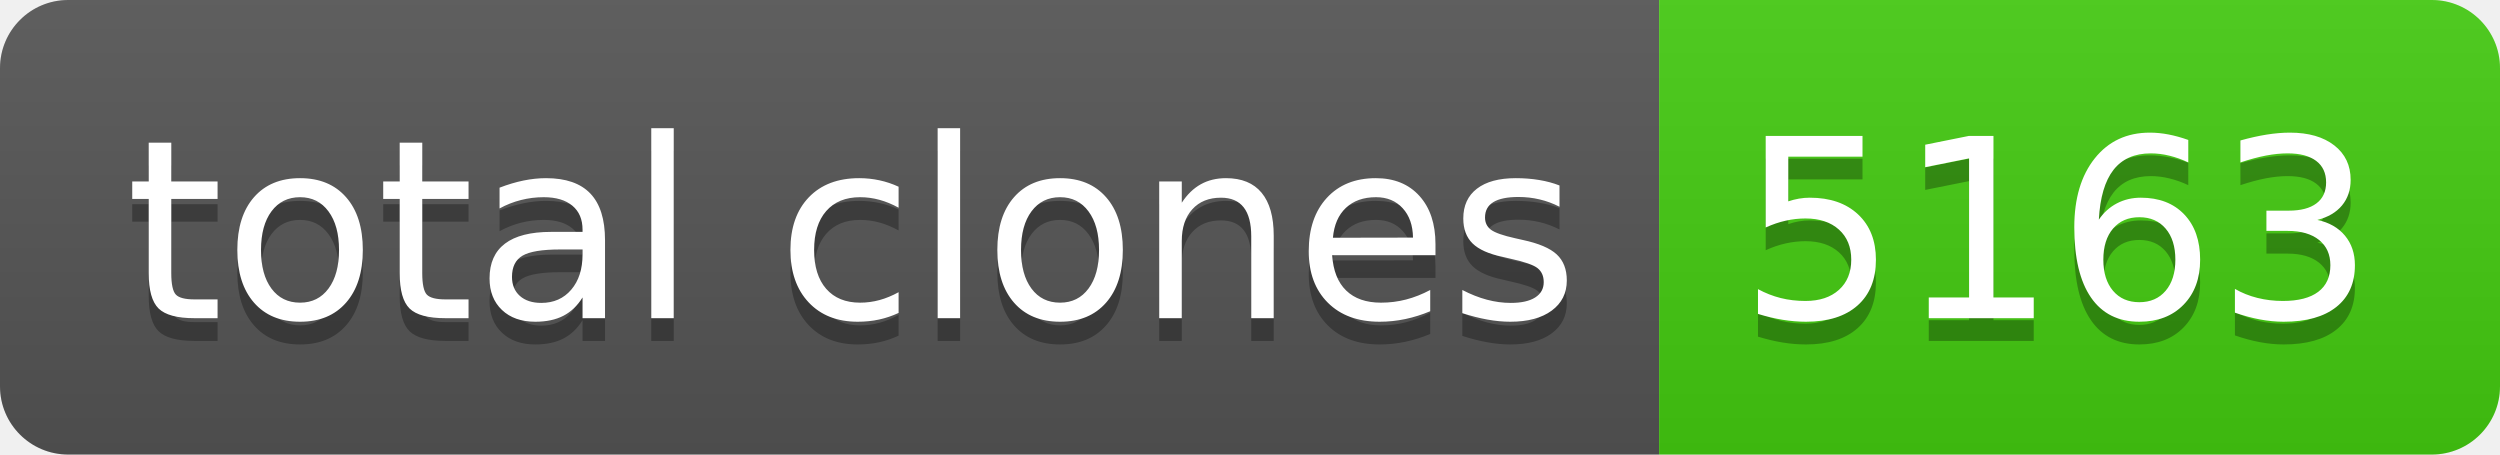
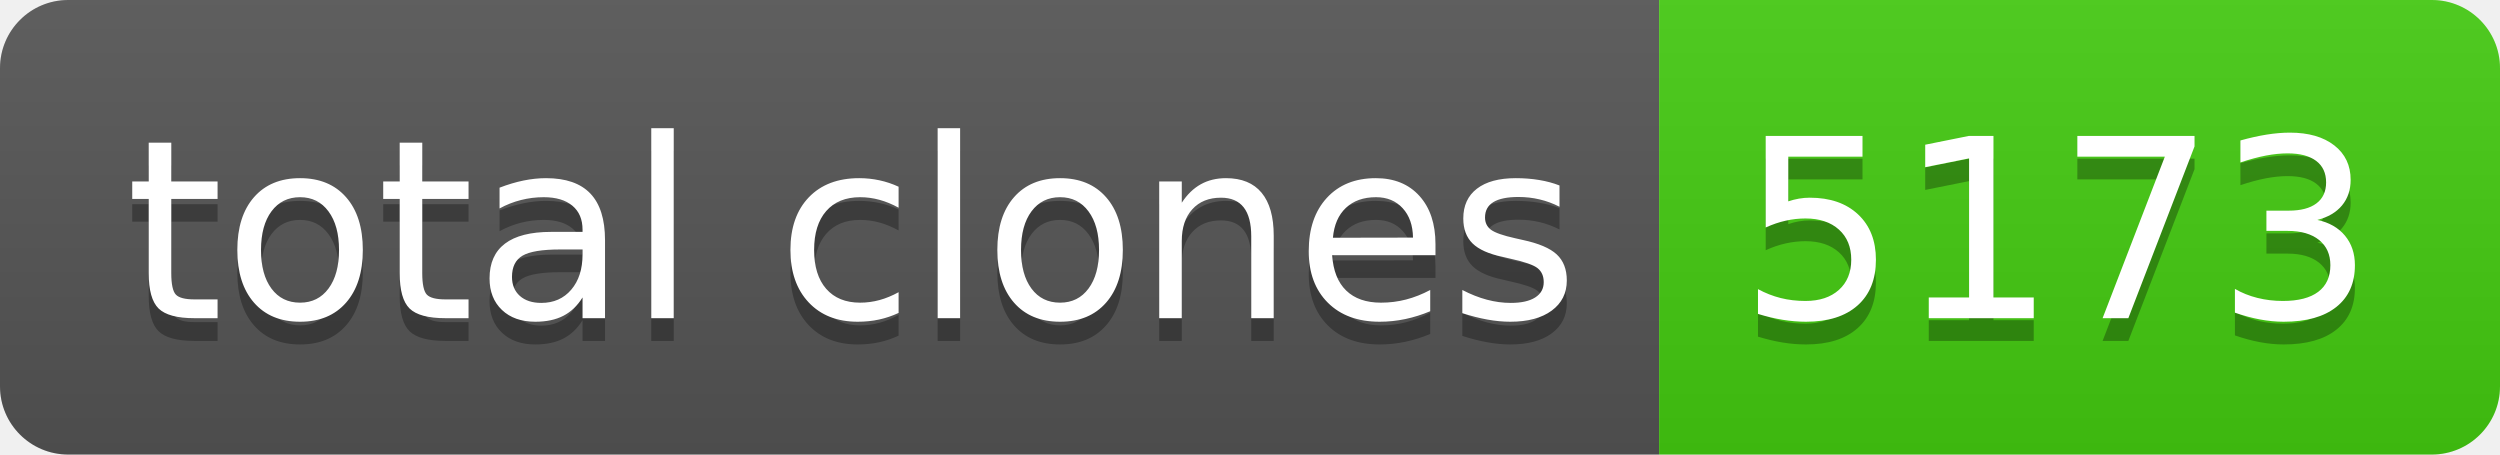
- <svg xmlns="http://www.w3.org/2000/svg" width="110" height="20" role="img" aria-label="total clones: 5163">
+ <svg xmlns="http://www.w3.org/2000/svg" width="110" height="20" role="img" aria-label="total clones: 5173">
  <linearGradient id="s" x2="0" y2="100%">
    <stop offset="0" stop-color="#bbb" stop-opacity=".1" />
    <stop offset="1" stop-opacity=".1" />
  </linearGradient>
  <clipPath id="r">
    <rect width="110" height="20" rx="3" fill="#fff" />
  </clipPath>
  <g clip-path="url(#r)">
    <rect width="73" height="20" fill="#555" />
    <rect x="73" width="37" height="20" fill="#4c1" />
    <rect width="110" height="20" fill="url(#s)" />
  </g>
  <g fill="#fff" text-anchor="middle" font-family="Verdana,Geneva,DejaVu Sans,sans-serif" text-rendering="geometricPrecision" font-size="110">
    <text aria-hidden="true" x="375" y="150" fill="#010101" fill-opacity=".3" transform="scale(.1)" textLength="630">total clones</text>
    <text x="375" y="140" transform="scale(.1)" fill="#fff" textLength="630">total clones</text>
-     <text aria-hidden="true" x="905" y="150" fill="#010101" fill-opacity=".3" transform="scale(.1)" textLength="270">5163</text>
-     <text x="905" y="140" transform="scale(.1)" fill="#fff" textLength="270">5163</text>
+     <text aria-hidden="true" x="905" y="150" fill="#010101" fill-opacity=".3" transform="scale(.1)" textLength="270">5173</text>
+     <text x="905" y="140" transform="scale(.1)" fill="#fff" textLength="270">5173</text>
  </g>
</svg>
